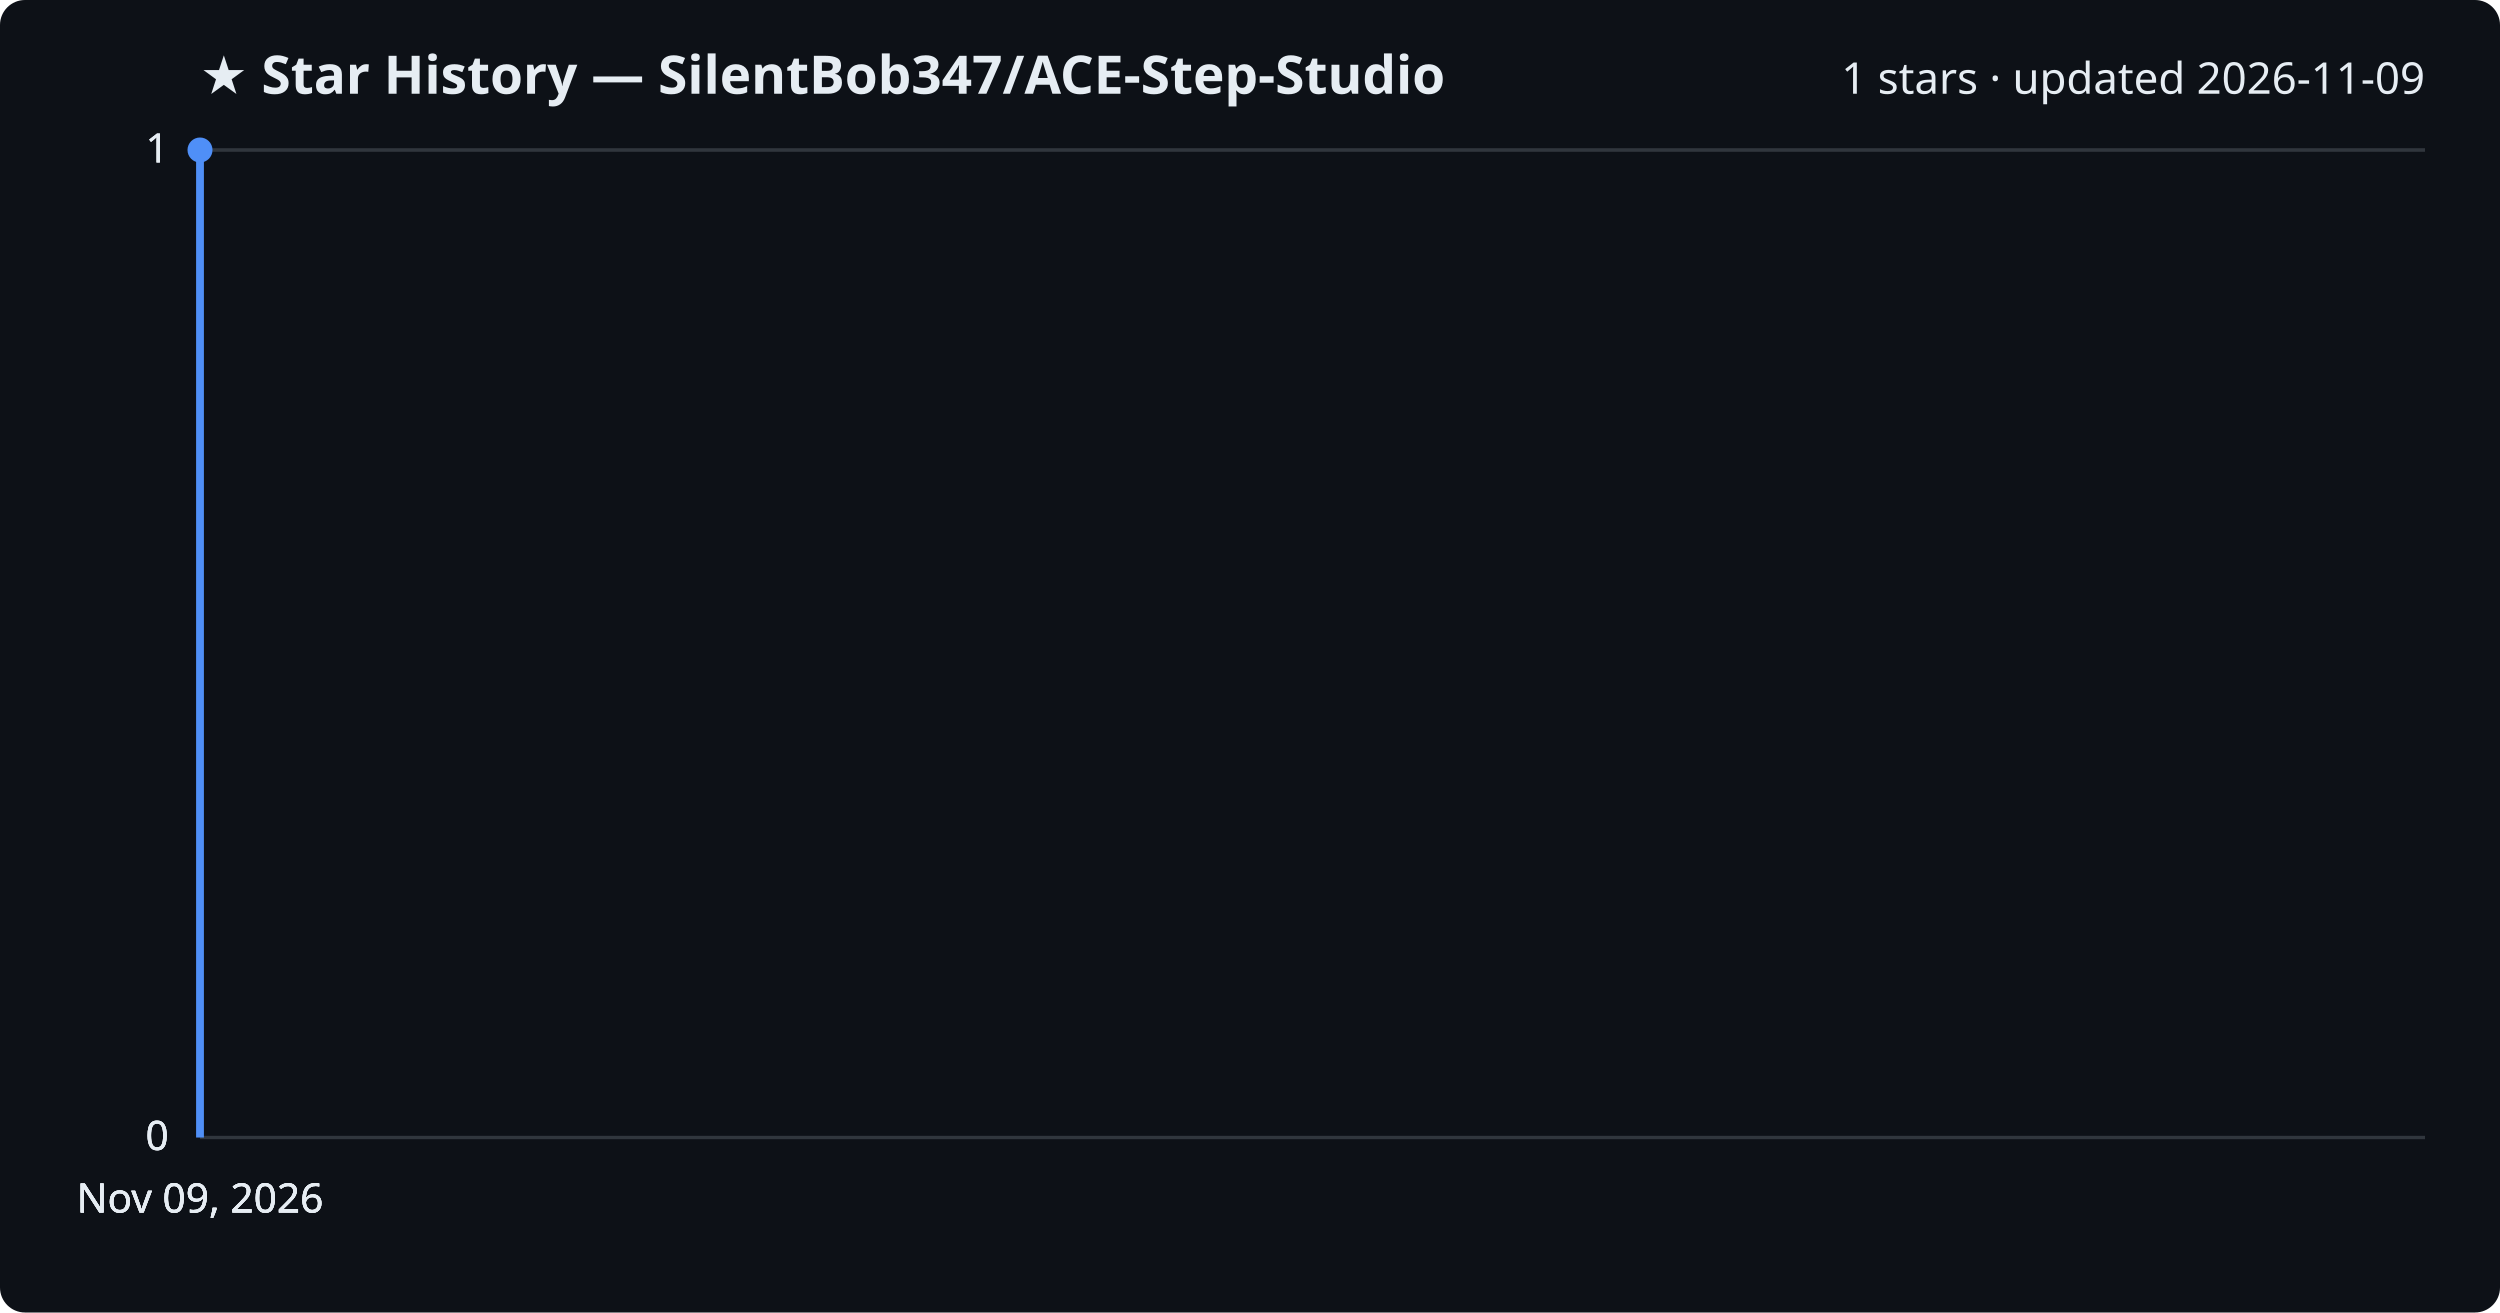
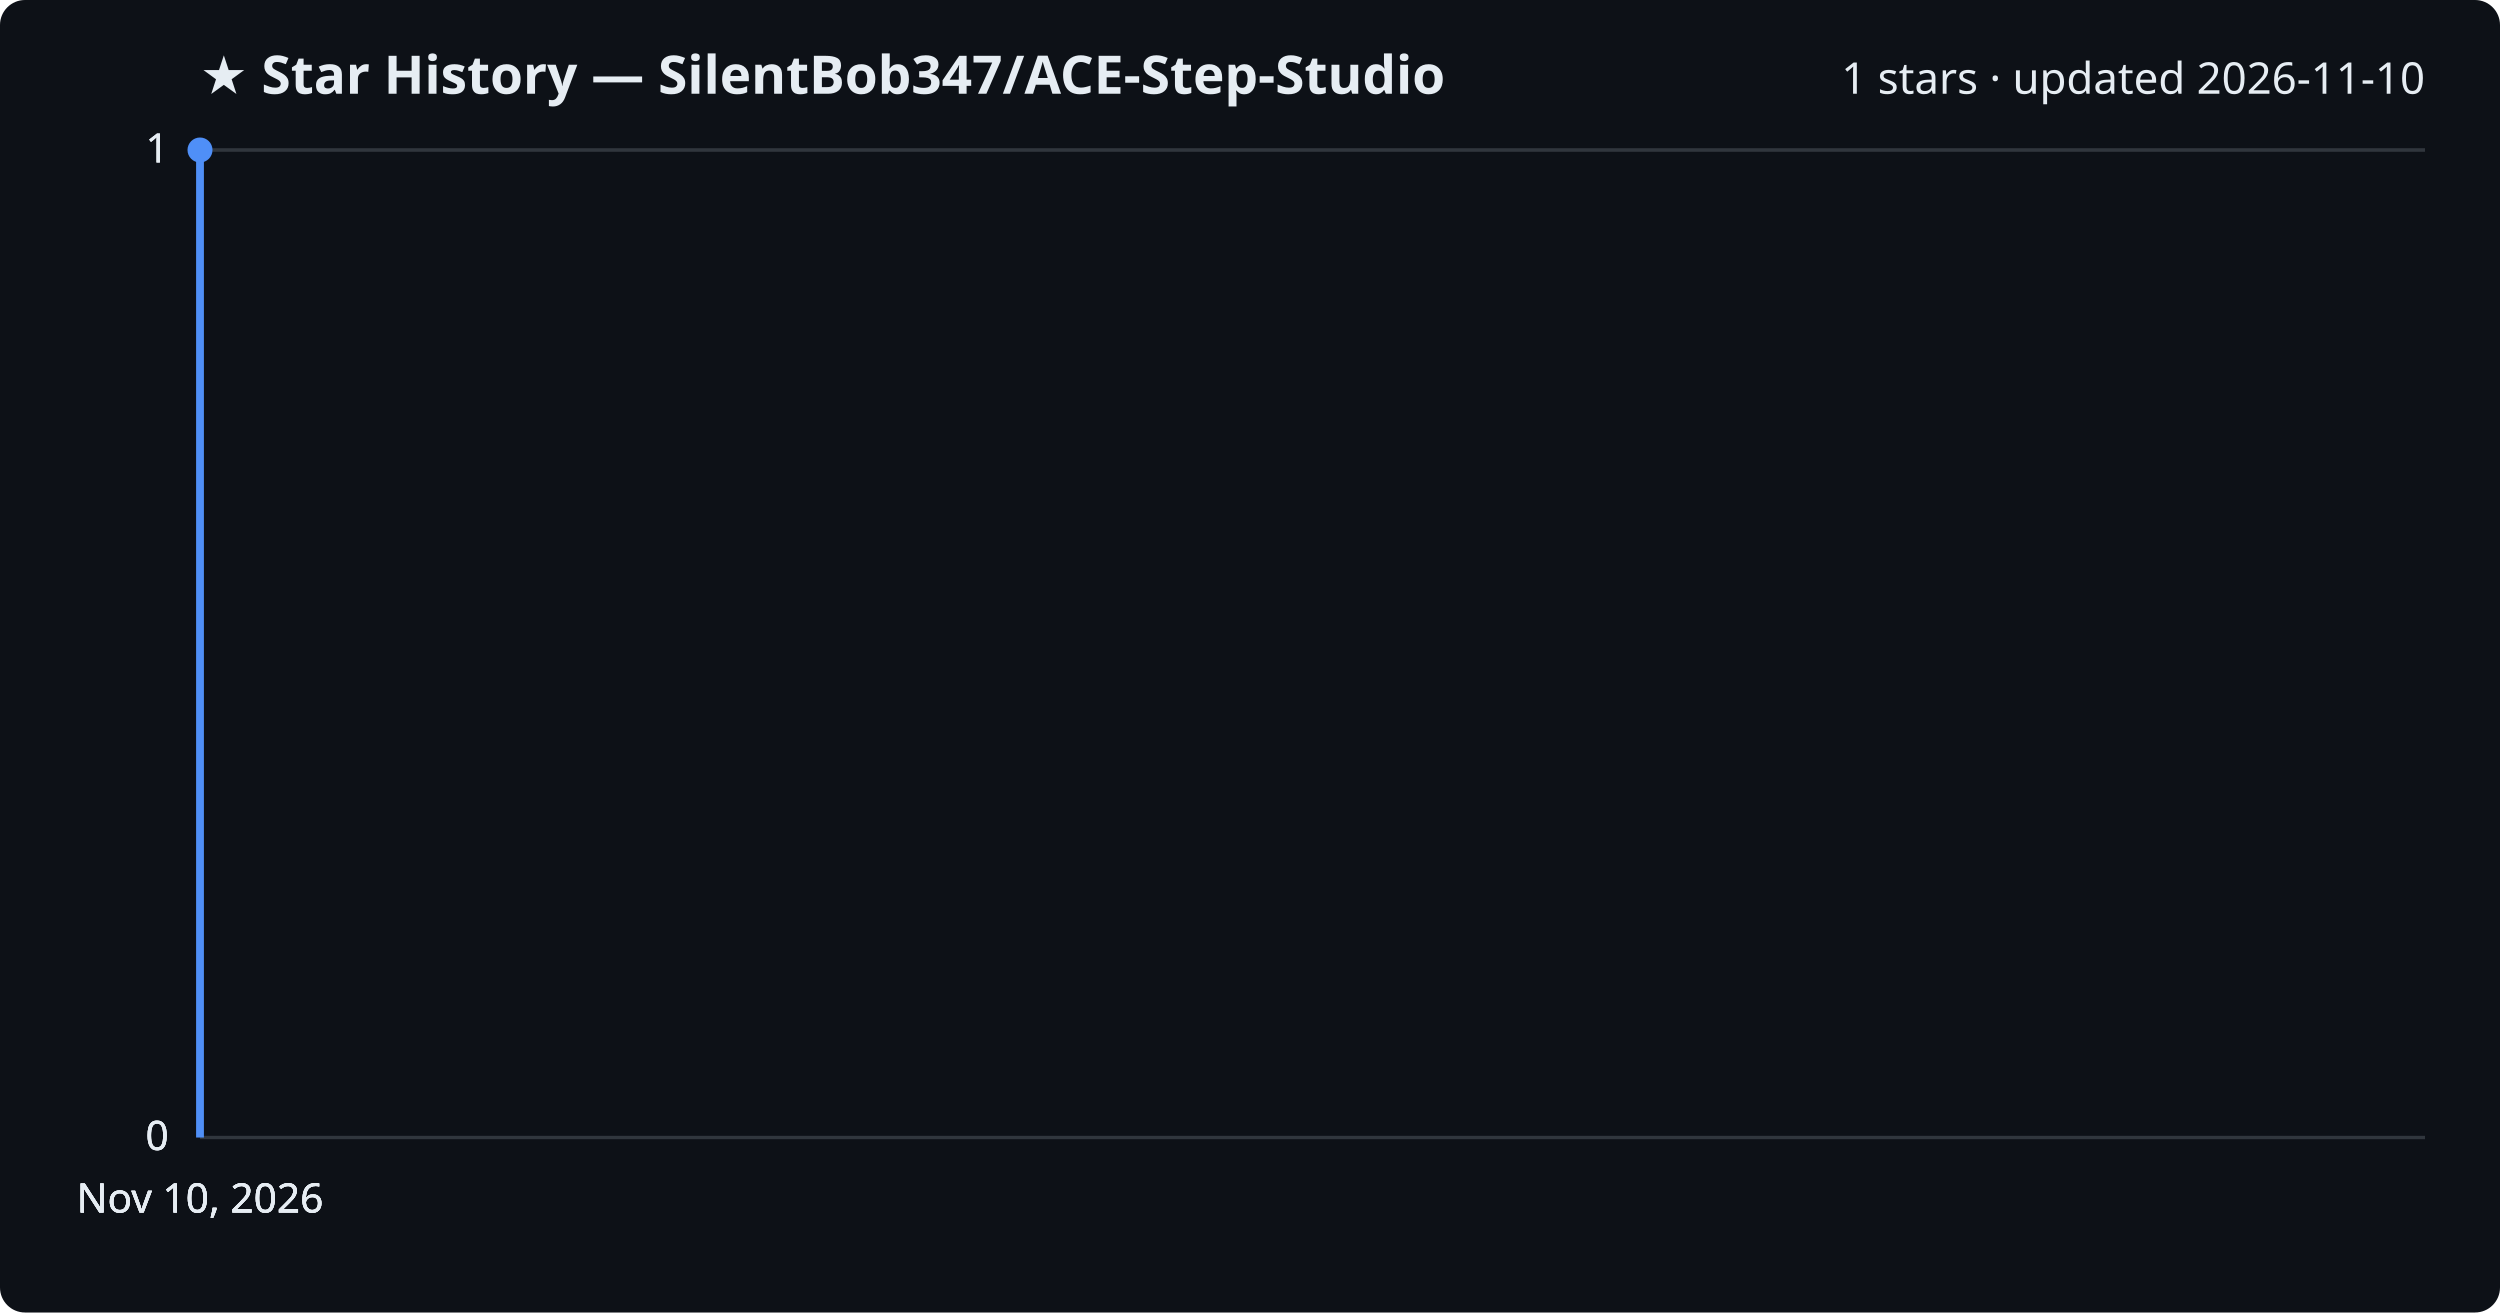
<svg xmlns="http://www.w3.org/2000/svg" viewBox="0 0 800 420" font-family="Segoe UI, sans-serif">
  <rect width="800" height="420" fill="#0d1117" rx="8" />
  <text x="64" y="30" fill="#e6edf3" font-size="17" font-weight="700">★ Star History — SilentBob347/ACE-Step-Studio</text>
-   <text x="776" y="30" fill="#e6edf3" font-size="14" text-anchor="end">1 stars · updated 2026-11-09</text>
+   <text x="776" y="30" fill="#e6edf3" font-size="14" text-anchor="end">1 stars · updated 2026-11-10</text>
  <line x1="64" y1="364.0" x2="776" y2="364.0" stroke="#30363d" stroke-width="1" />
  <text x="54" y="368.0" fill="#e6edf3" font-size="13" text-anchor="end">0</text>
  <line x1="64" y1="364.0" x2="776" y2="364.0" stroke="#30363d" stroke-width="1" />
  <text x="54" y="368.0" fill="#e6edf3" font-size="13" text-anchor="end">0</text>
  <line x1="64" y1="364.0" x2="776" y2="364.0" stroke="#30363d" stroke-width="1" />
  <text x="54" y="368.0" fill="#e6edf3" font-size="13" text-anchor="end">0</text>
  <line x1="64" y1="48.0" x2="776" y2="48.0" stroke="#30363d" stroke-width="1" />
  <text x="54" y="52.0" fill="#e6edf3" font-size="13" text-anchor="end">1</text>
  <line x1="64" y1="48.0" x2="776" y2="48.0" stroke="#30363d" stroke-width="1" />
  <text x="54" y="52.0" fill="#e6edf3" font-size="13" text-anchor="end">1</text>
  <path d="M64.0,364.0 L64.0,48.0 L64.0,48.0" fill="none" stroke="#4f8ff7" stroke-width="2.5" stroke-linejoin="round" />
  <circle cx="64.0" cy="48.0" r="4" fill="#4f8ff7" />
-   <text x="64.0" y="388" fill="#e6edf3" font-size="13" text-anchor="middle">Nov 09, 2026</text>
-   <text x="64.0" y="388" fill="#e6edf3" font-size="13" text-anchor="middle">Nov 09, 2026</text>
-   <text x="64.0" y="388" fill="#e6edf3" font-size="13" text-anchor="middle">Nov 09, 2026</text>
-   <text x="64.0" y="388" fill="#e6edf3" font-size="13" text-anchor="middle">Nov 09, 2026</text>
+   <text x="64.0" y="388" fill="#e6edf3" font-size="13" text-anchor="middle">Nov 10, 2026</text>
+   <text x="64.0" y="388" fill="#e6edf3" font-size="13" text-anchor="middle">Nov 10, 2026</text>
+   <text x="64.0" y="388" fill="#e6edf3" font-size="13" text-anchor="middle">Nov 10, 2026</text>
+   <text x="64.0" y="388" fill="#e6edf3" font-size="13" text-anchor="middle">Nov 10, 2026</text>
</svg>
